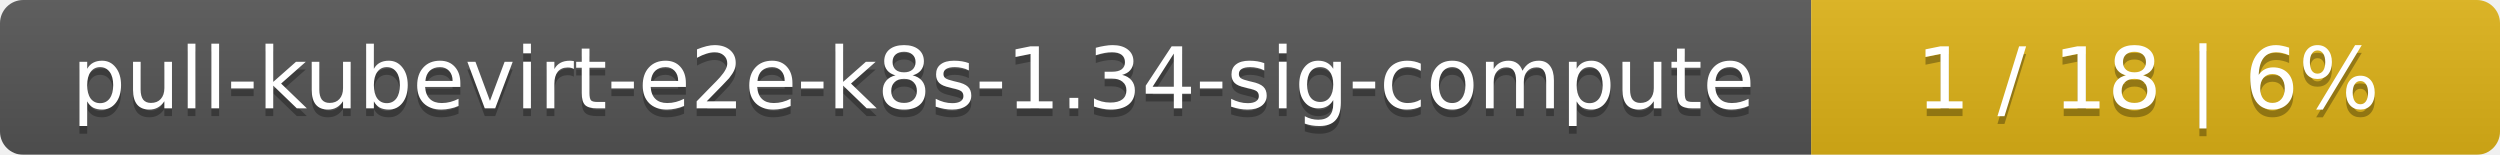
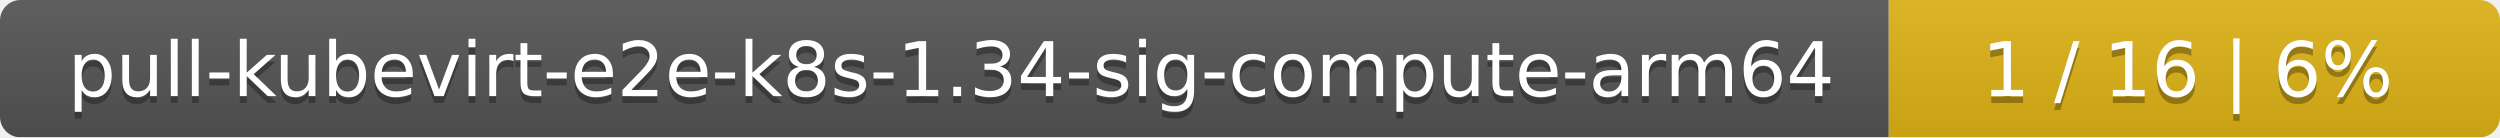
- <svg xmlns="http://www.w3.org/2000/svg" width="323" height="20">
+ <svg xmlns="http://www.w3.org/2000/svg" width="364" height="20">
  <linearGradient id="smooth" x2="0" y2="100%">
    <stop offset="0" stop-color="#bbb" stop-opacity=".1" />
    <stop offset="1" stop-opacity=".1" />
  </linearGradient>
  <mask id="round">
-     <rect width="323" height="20" rx="3" fill="#fff" />
+     <rect width="364" height="20" rx="3" fill="#fff" />
  </mask>
  <g mask="url(#round)">
-     <rect width="234" height="20" fill="#555" />
-     <rect x="234" width="89" height="20" fill="#dfb317" />
-     <rect width="323" height="20" fill="url(#smooth)" />
+     <rect width="275" height="20" fill="#555" />
+     <rect x="275" width="89" height="20" fill="#dfb317" />
+     <rect width="364" height="20" fill="url(#smooth)" />
  </g>
  <g fill="#fff" text-anchor="middle" font-family="DejaVu Sans,Verdana,Geneva,sans-serif" font-size="11">
-     <text x="118" y="15" fill="#010101" fill-opacity=".3">pull-kubevirt-e2e-k8s-1.34-sig-compute</text>
-     <text x="118" y="14">pull-kubevirt-e2e-k8s-1.34-sig-compute</text>
-     <text x="277.5" y="15" fill="#010101" fill-opacity=".3">1 / 18    |    6%</text>
-     <text x="277.5" y="14">1 / 18    |    6%</text>
+     <text x="138.5" y="15" fill="#010101" fill-opacity=".3">pull-kubevirt-e2e-k8s-1.34-sig-compute-arm64</text>
+     <text x="138.5" y="14">pull-kubevirt-e2e-k8s-1.34-sig-compute-arm64</text>
+     <text x="318.5" y="15" fill="#010101" fill-opacity=".3">1 / 16    |    6%</text>
+     <text x="318.5" y="14">1 / 16    |    6%</text>
  </g>
</svg>
